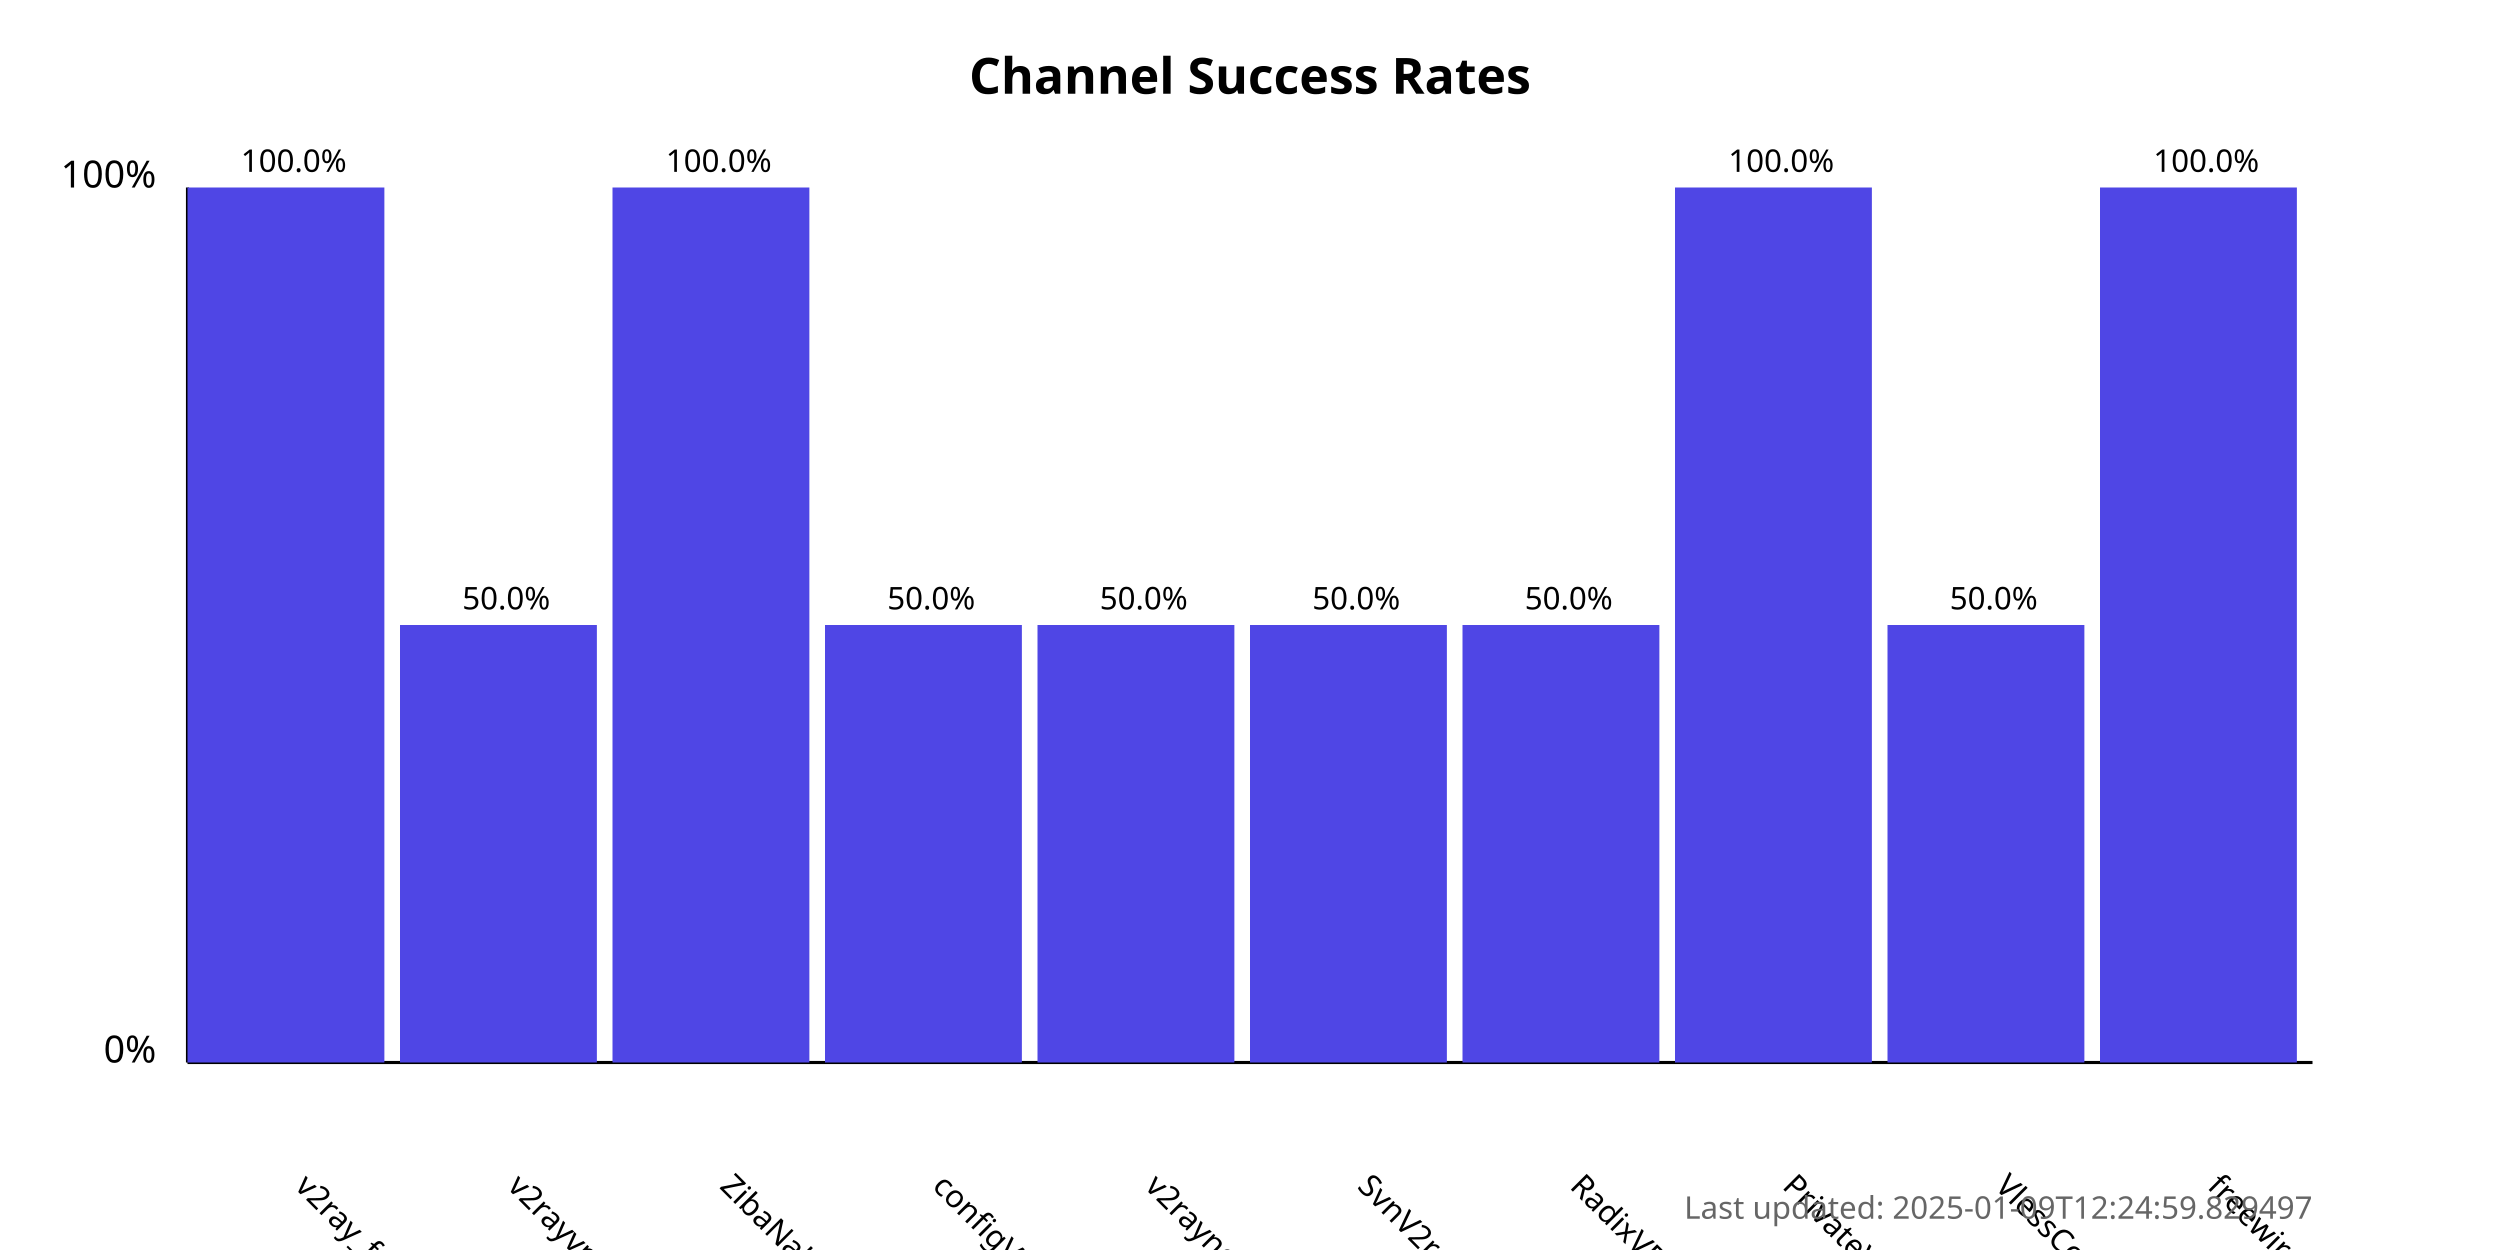
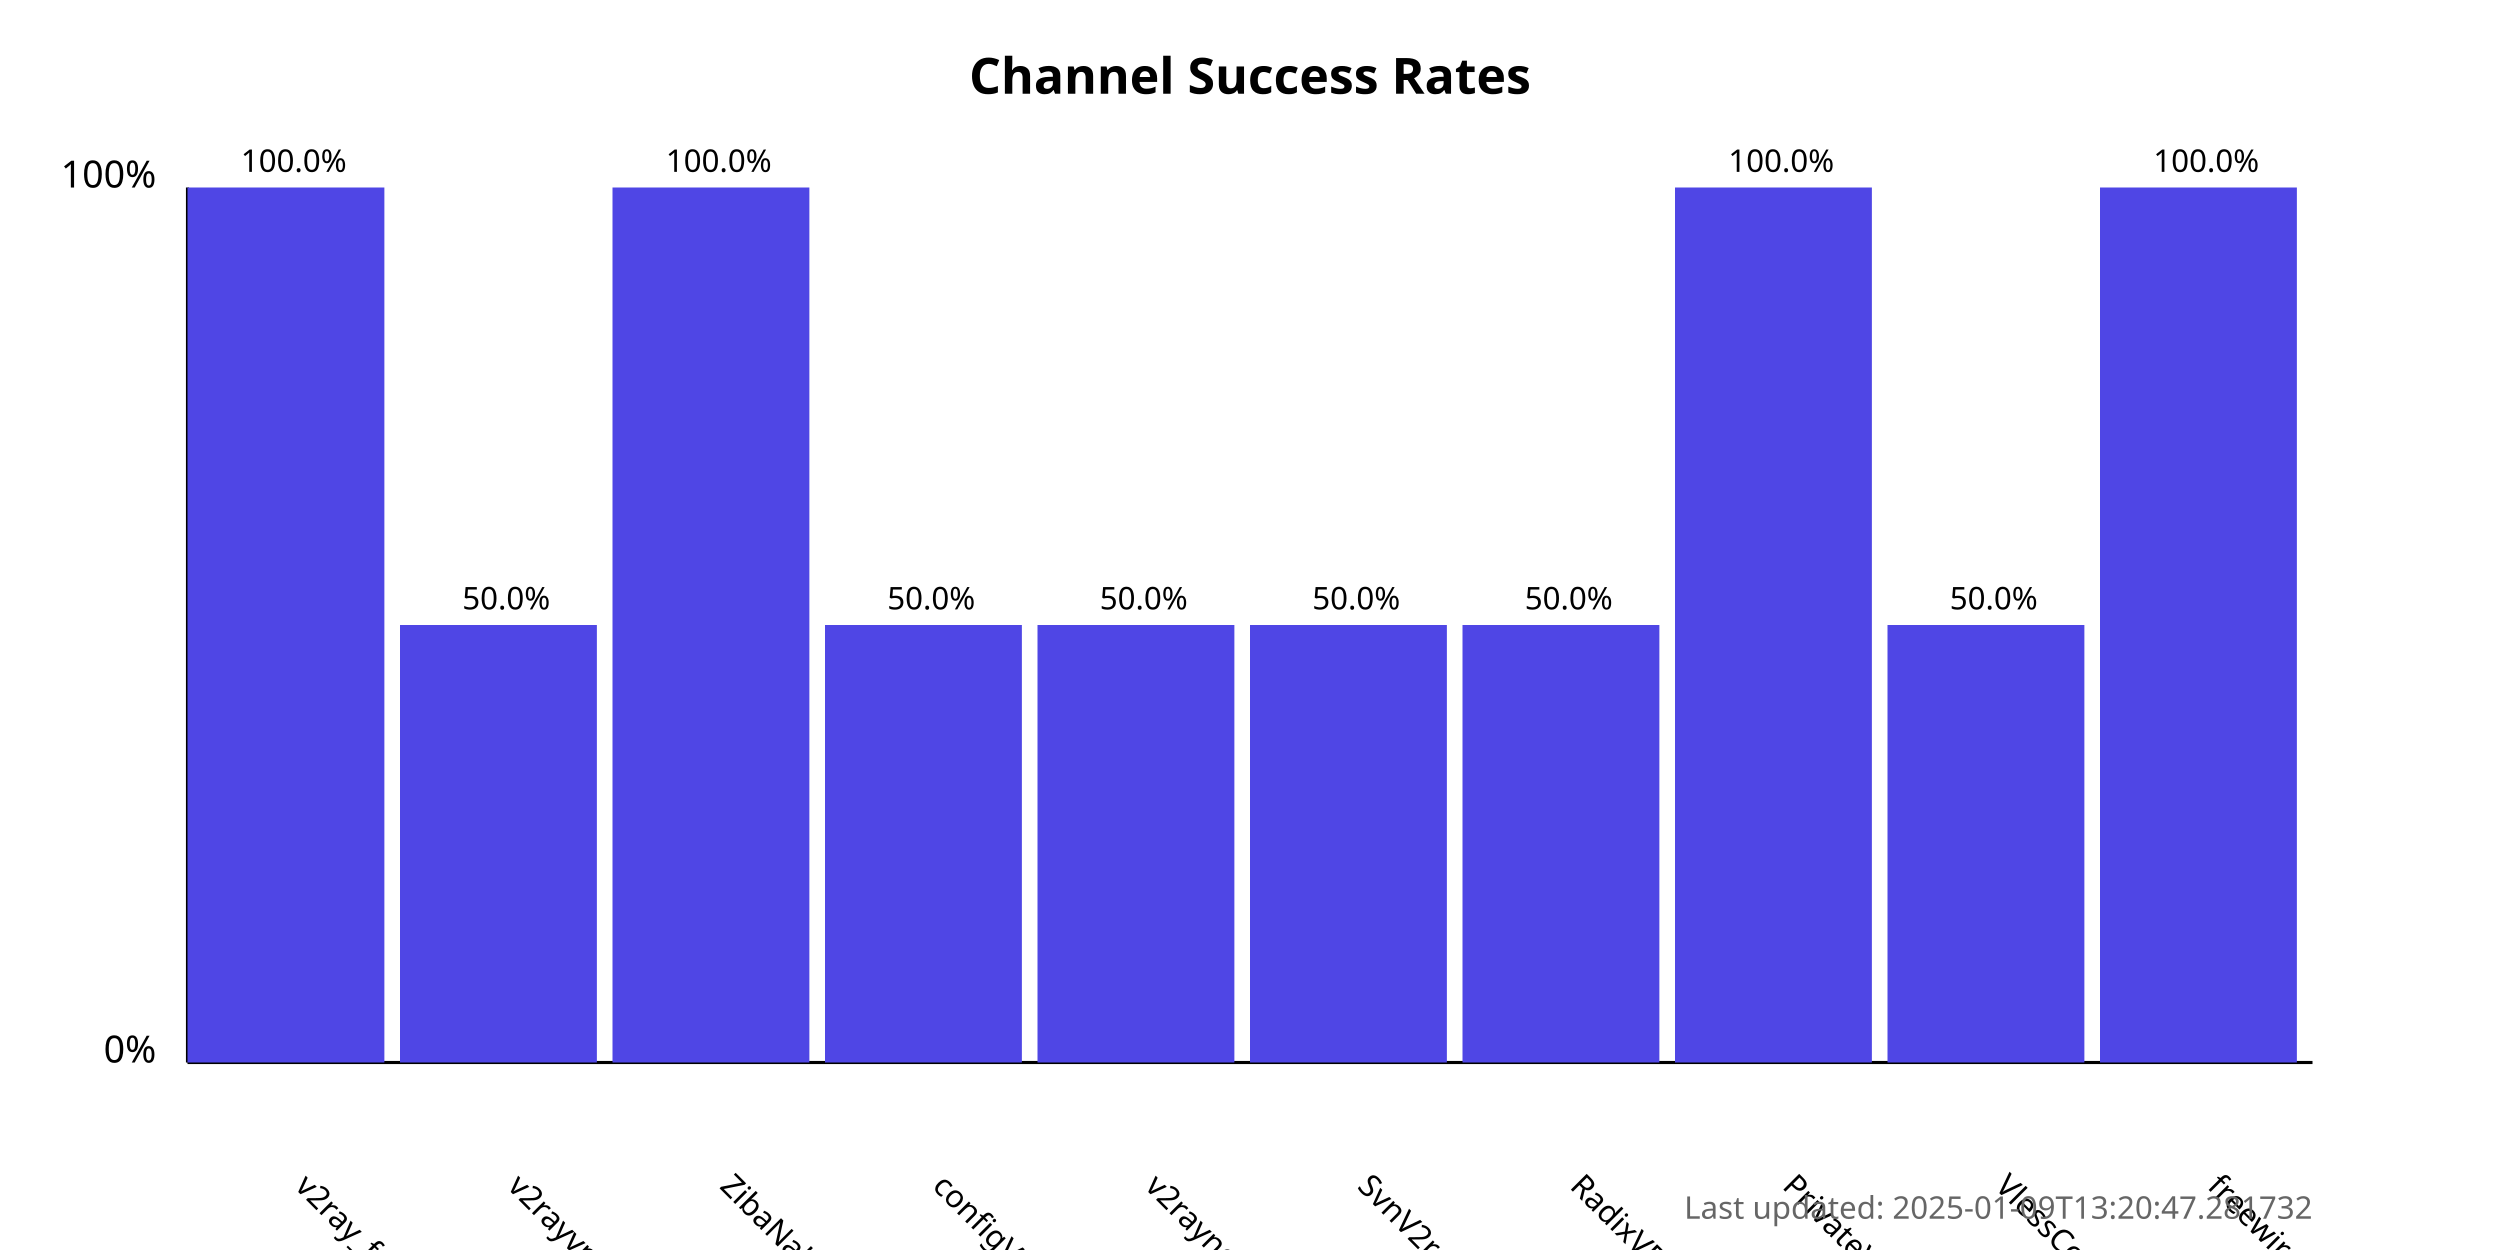
<svg xmlns="http://www.w3.org/2000/svg" width="800" height="400">
  <style>
            .chart-title { font: bold 16px sans-serif; }
            .axis-label { font: 12px sans-serif; }
            .tick-label { font: 10px sans-serif; }
            .bar { fill: #4f46e5; }
            .bar:hover { fill: #6366f1; }
            .timestamp { font: 10px sans-serif; fill: #666; }
        </style>
  <text x="400.0" y="30" text-anchor="middle" class="chart-title">
            Channel Success Rates
        </text>
  <line x1="60" y1="340" x2="60" y2="60" stroke="black" stroke-width="1" />
  <line x1="60" y1="340" x2="740" y2="340" stroke="black" stroke-width="1" />
  <text x="50" y="340" text-anchor="end" class="axis-label">0%</text>
  <text x="50" y="60" text-anchor="end" class="axis-label">100%</text>
  <g>
    <rect x="60" y="60.0" width="63.0" height="280.0" class="bar" />
    <text x="94.0" y="380" transform="rotate(45, 94.0, 380)" text-anchor="start" class="tick-label">
                v2ray_free_conf
            </text>
    <text x="94.0" y="55.0" text-anchor="middle" class="tick-label">
                100.0%
            </text>
  </g>
  <g>
    <rect x="128.0" y="200.0" width="63.0" height="140.0" class="bar" />
    <text x="162.0" y="380" transform="rotate(45, 162.0, 380)" text-anchor="start" class="tick-label">
                v2rayvpno
            </text>
    <text x="162.0" y="195.0" text-anchor="middle" class="tick-label">
                50.0%
            </text>
  </g>
  <g>
    <rect x="196.0" y="60.0" width="63.0" height="280.0" class="bar" />
    <text x="230.0" y="380" transform="rotate(45, 230.0, 380)" text-anchor="start" class="tick-label">
                ZibaNabz
            </text>
    <text x="230.0" y="55.0" text-anchor="middle" class="tick-label">
                100.0%
            </text>
  </g>
  <g>
    <rect x="264.0" y="200.0" width="63.0" height="140.0" class="bar" />
    <text x="298.0" y="380" transform="rotate(45, 298.0, 380)" text-anchor="start" class="tick-label">
                configV2rayForFree
            </text>
    <text x="298.0" y="195.0" text-anchor="middle" class="tick-label">
                50.0%
            </text>
  </g>
  <g>
    <rect x="332.0" y="200.0" width="63.0" height="140.0" class="bar" />
    <text x="366.0" y="380" transform="rotate(45, 366.0, 380)" text-anchor="start" class="tick-label">
                v2rayngvpn
            </text>
    <text x="366.0" y="195.0" text-anchor="middle" class="tick-label">
                50.0%
            </text>
  </g>
  <g>
    <rect x="400.0" y="200.0" width="63.0" height="140.0" class="bar" />
    <text x="434.0" y="380" transform="rotate(45, 434.0, 380)" text-anchor="start" class="tick-label">
                SvnV2ray
            </text>
    <text x="434.0" y="195.0" text-anchor="middle" class="tick-label">
                50.0%
            </text>
  </g>
  <g>
    <rect x="468.0" y="200.0" width="63.0" height="140.0" class="bar" />
    <text x="502.0" y="380" transform="rotate(45, 502.0, 380)" text-anchor="start" class="tick-label">
                RadixVPN
            </text>
    <text x="502.0" y="195.0" text-anchor="middle" class="tick-label">
                50.0%
            </text>
  </g>
  <g>
    <rect x="536.0" y="60.0" width="63.0" height="280.0" class="bar" />
    <text x="570.0" y="380" transform="rotate(45, 570.0, 380)" text-anchor="start" class="tick-label">
                PrivateVPNs
            </text>
    <text x="570.0" y="55.0" text-anchor="middle" class="tick-label">
                100.0%
            </text>
  </g>
  <g>
    <rect x="604.0" y="200.0" width="63.0" height="140.0" class="bar" />
    <text x="638.0" y="380" transform="rotate(45, 638.0, 380)" text-anchor="start" class="tick-label">
                VlessConfig
            </text>
    <text x="638.0" y="195.0" text-anchor="middle" class="tick-label">
                50.0%
            </text>
  </g>
  <g>
    <rect x="672.0" y="60.0" width="63.0" height="280.0" class="bar" />
    <text x="706.0" y="380" transform="rotate(45, 706.0, 380)" text-anchor="start" class="tick-label">
                freewireguard
            </text>
    <text x="706.0" y="55.0" text-anchor="middle" class="tick-label">
                100.0%
            </text>
  </g>
  <text x="740" y="390" text-anchor="end" class="timestamp">
-             Last updated: 2025-01-09T12:24:59.829497
+             Last updated: 2025-01-09T13:20:47.281732
        </text>
</svg>
